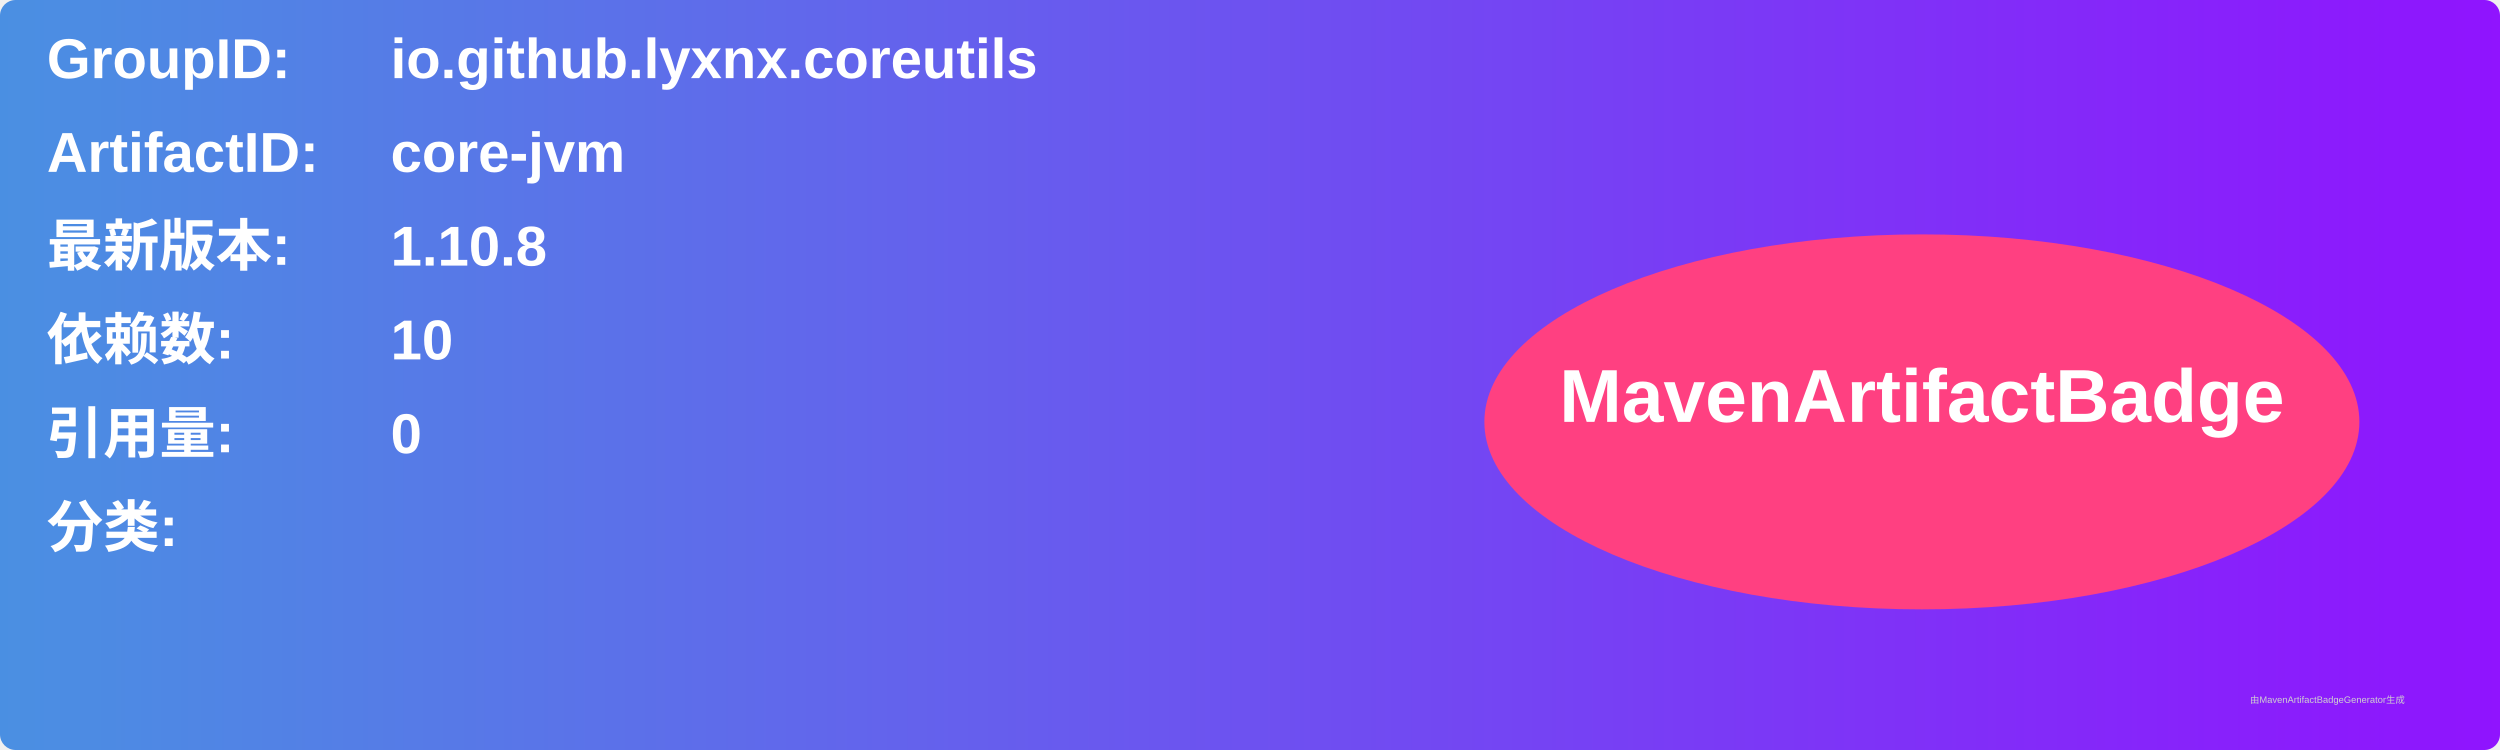
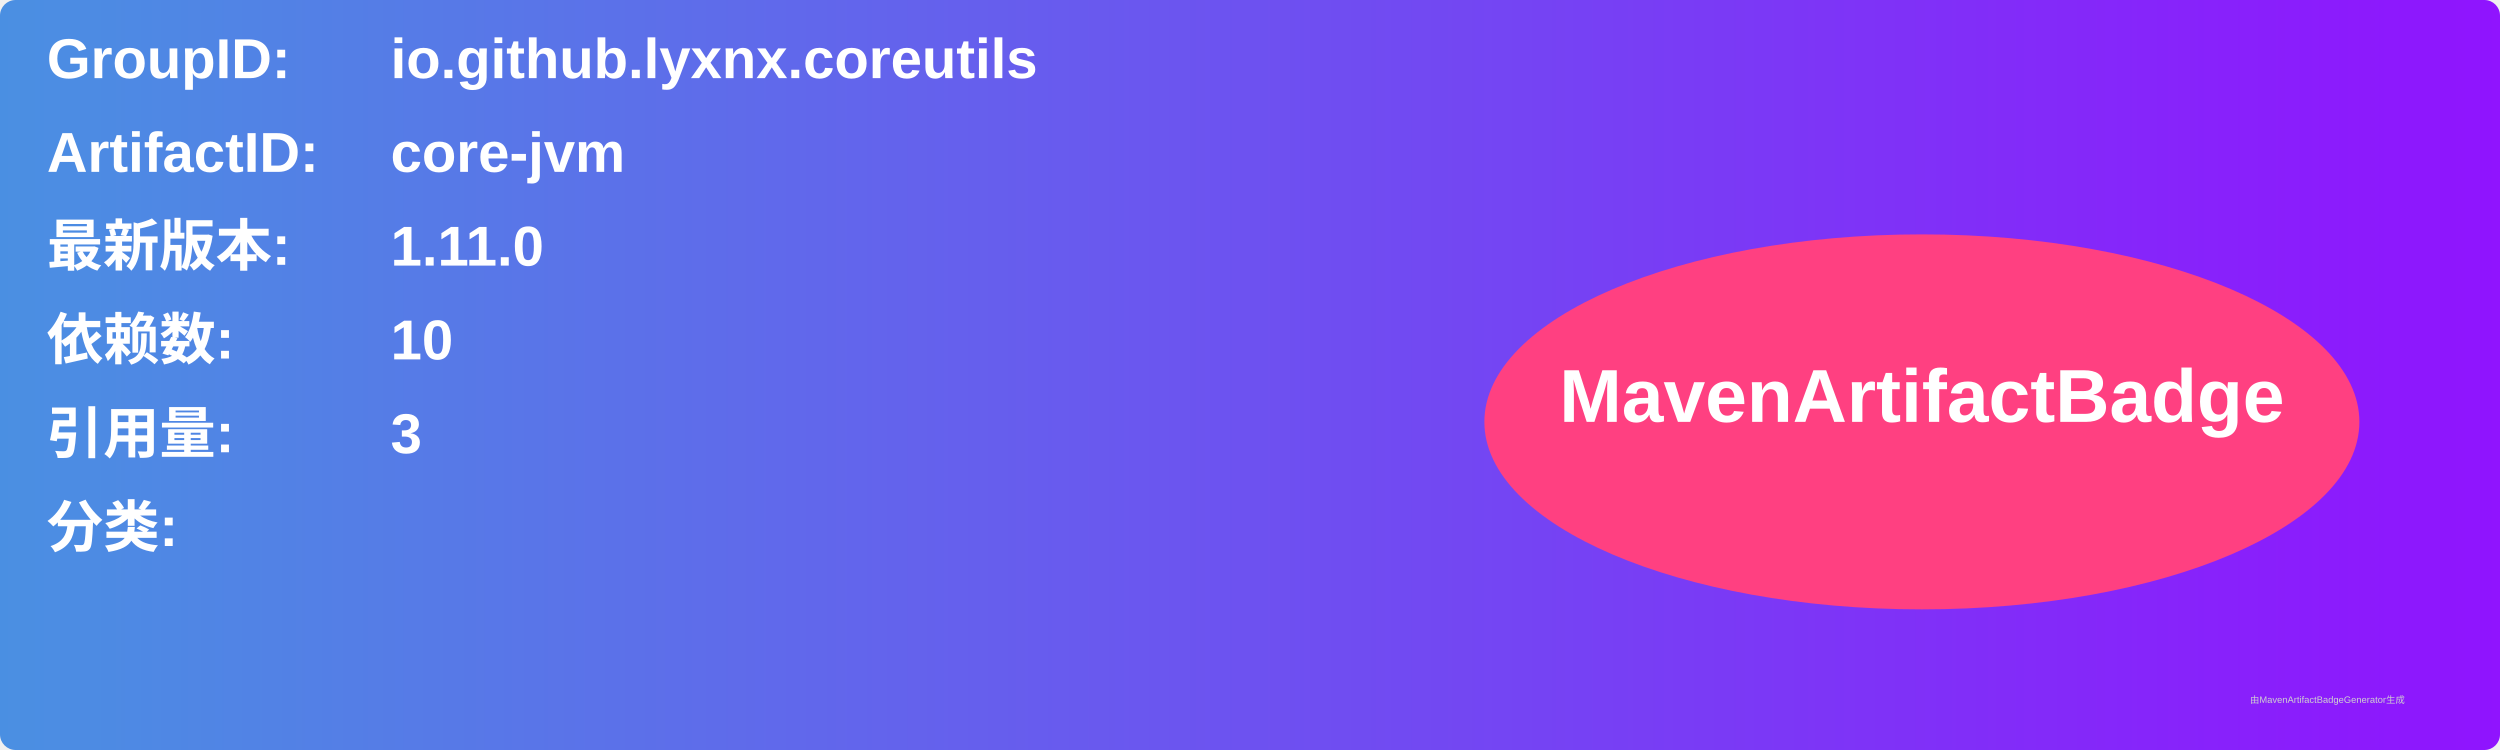
<svg xmlns="http://www.w3.org/2000/svg" width="800" height="240" viewBox="0 0 800 240">
  <linearGradient id="grad" x1="0%" y1="0%" x2="100%" y2="0%">
    <stop offset="0%" stop-color="#4a90e2" />
    <stop offset="100%" stop-color="#9013fe" />
  </linearGradient>
  <rect width="100%" height="100%" rx="5" ry="5" fill="url(#grad)" />
  <g transform="translate(15, 15)">
    <text x="0" y="10" font-family="Arial" font-size="18" fill="white" font-weight="bold" width="260">GroupID:</text>
    <text x="110" y="10" font-family="Arial" font-size="18" fill="white" font-weight="bold" width="460">io.github.lyxnx.coreutils</text>
    <text x="0" y="40" font-family="Arial" font-size="18" fill="white" font-weight="bold" width="260">ArtifactID:</text>
    <text x="110" y="40" font-family="Arial" font-size="18" fill="white" font-weight="bold" width="460">core-jvm</text>
    <text x="0" y="70" font-family="Arial" font-size="18" fill="white" font-weight="bold">最新版本:</text>
    <text x="110" y="70" font-family="Arial" font-size="18" fill="white" font-weight="bold">
-       <tspan font-weight="bold">1.10.8</tspan>
+       <tspan font-weight="bold">1.11.0</tspan>
    </text>
    <text x="0" y="100" font-family="Arial" font-size="18" fill="white" font-weight="bold">依赖数: </text>
    <text x="110" y="100" font-family="Arial" font-size="18" fill="white">
      <tspan font-weight="bold">10</tspan>
    </text>
    <text x="0" y="130" font-family="Arial" font-size="18" fill="white" font-weight="bold">引用量: </text>
    <text x="110" y="130" font-family="Arial" font-size="18" fill="white">
-       <tspan font-weight="bold">0</tspan>
+       <tspan font-weight="bold">3</tspan>
    </text>
    <text x="0" y="160" font-family="Arial" font-size="18" fill="white" font-weight="bold">分类:</text>
    <text x="10" y="190" font-family="Arial" font-size="10" fill="white">
      <tspan font-weight="bold" />
    </text>
    <ellipse cx="600" cy="120" rx="140" ry="60" fill="#ff4081" />
    <text x="600" y="120" text-anchor="middle" font-family="Arial" font-size="24" fill="white" font-weight="bold">MavenArtifactBadge</text>
  </g>
  <text x="720" y="225" font-family="Arial" font-size="3" fill="#d0d0d0">由MavenArtifactBadgeGenerator生成</text>
</svg>
